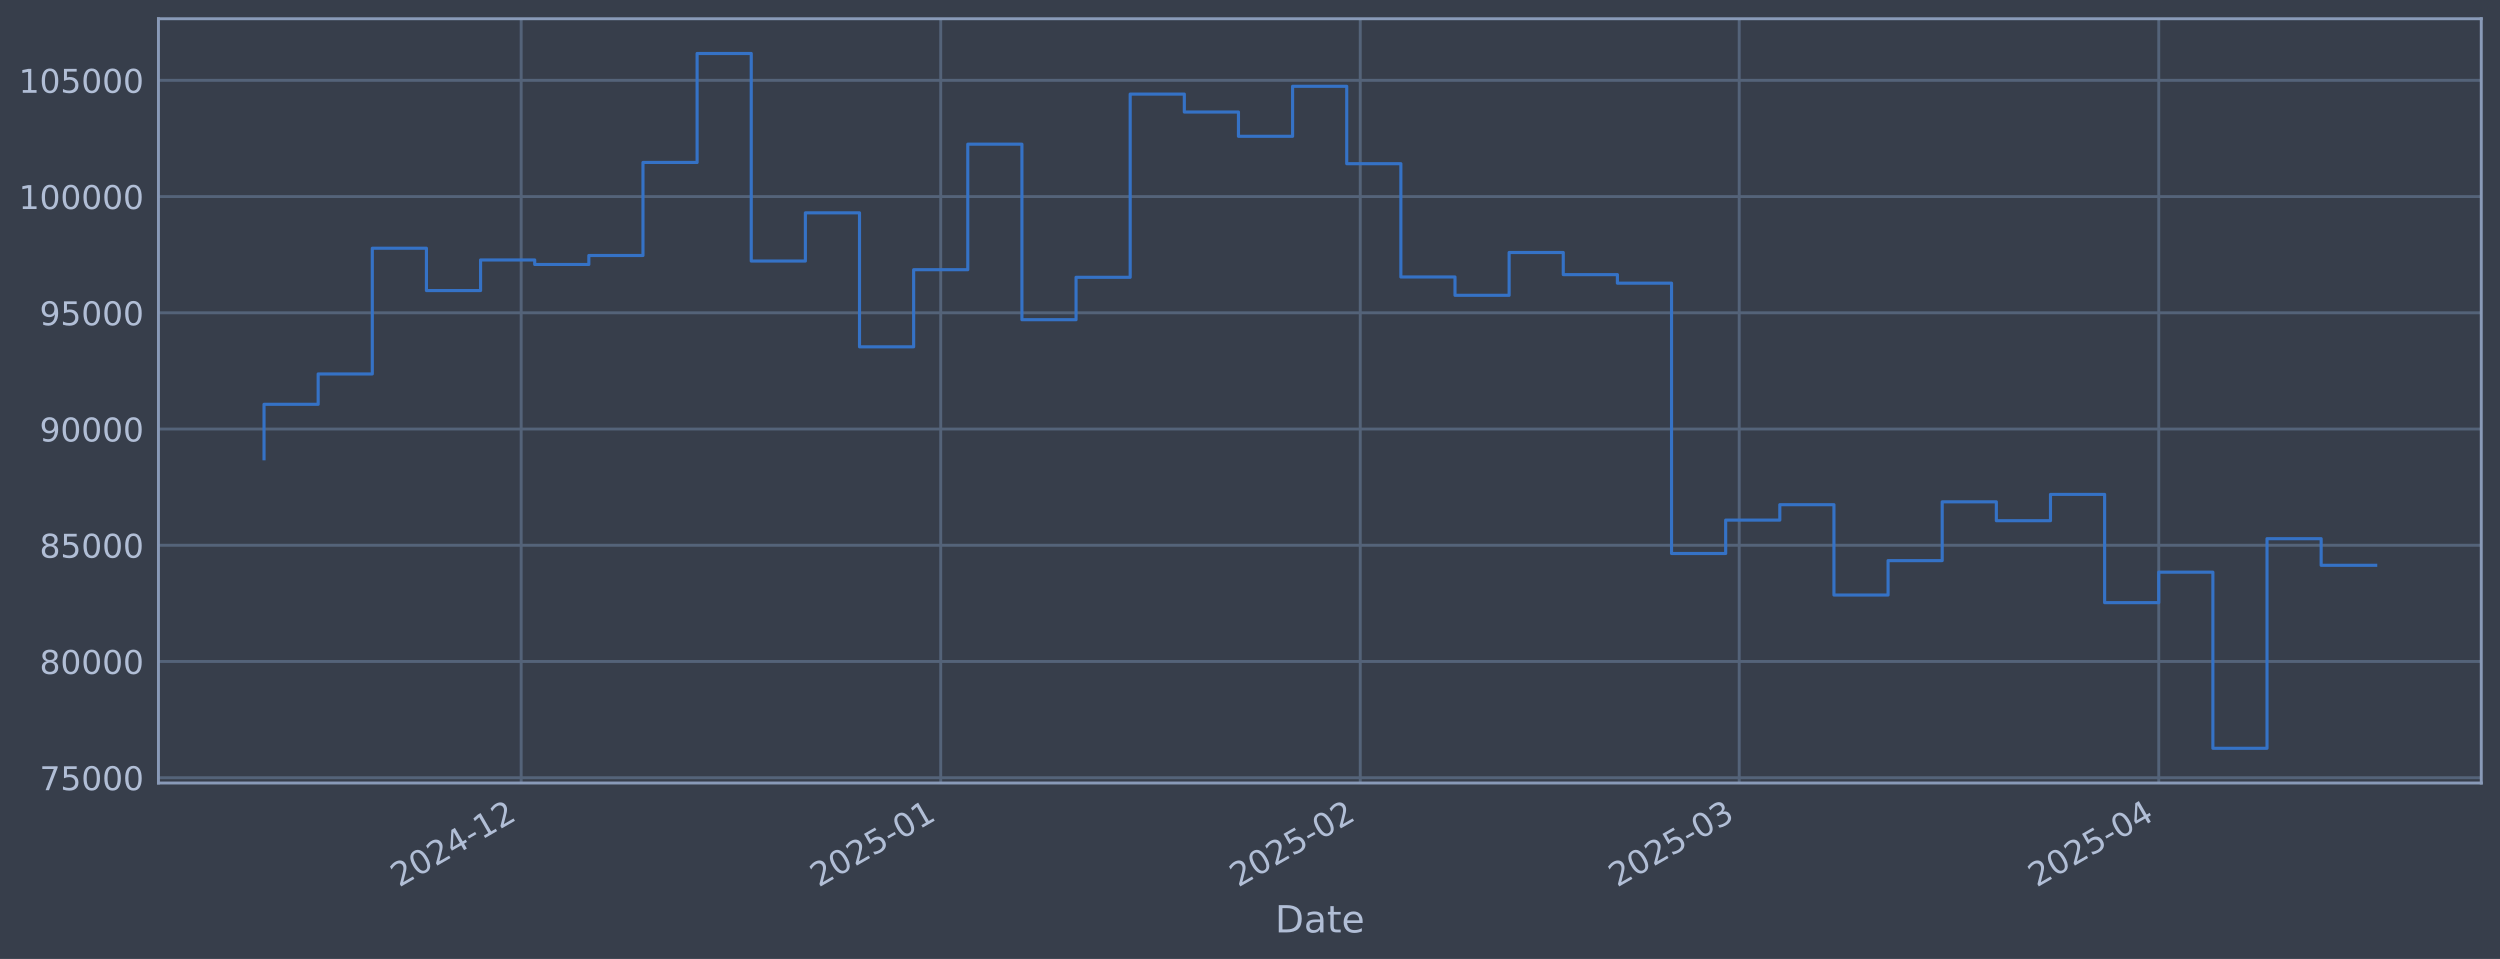
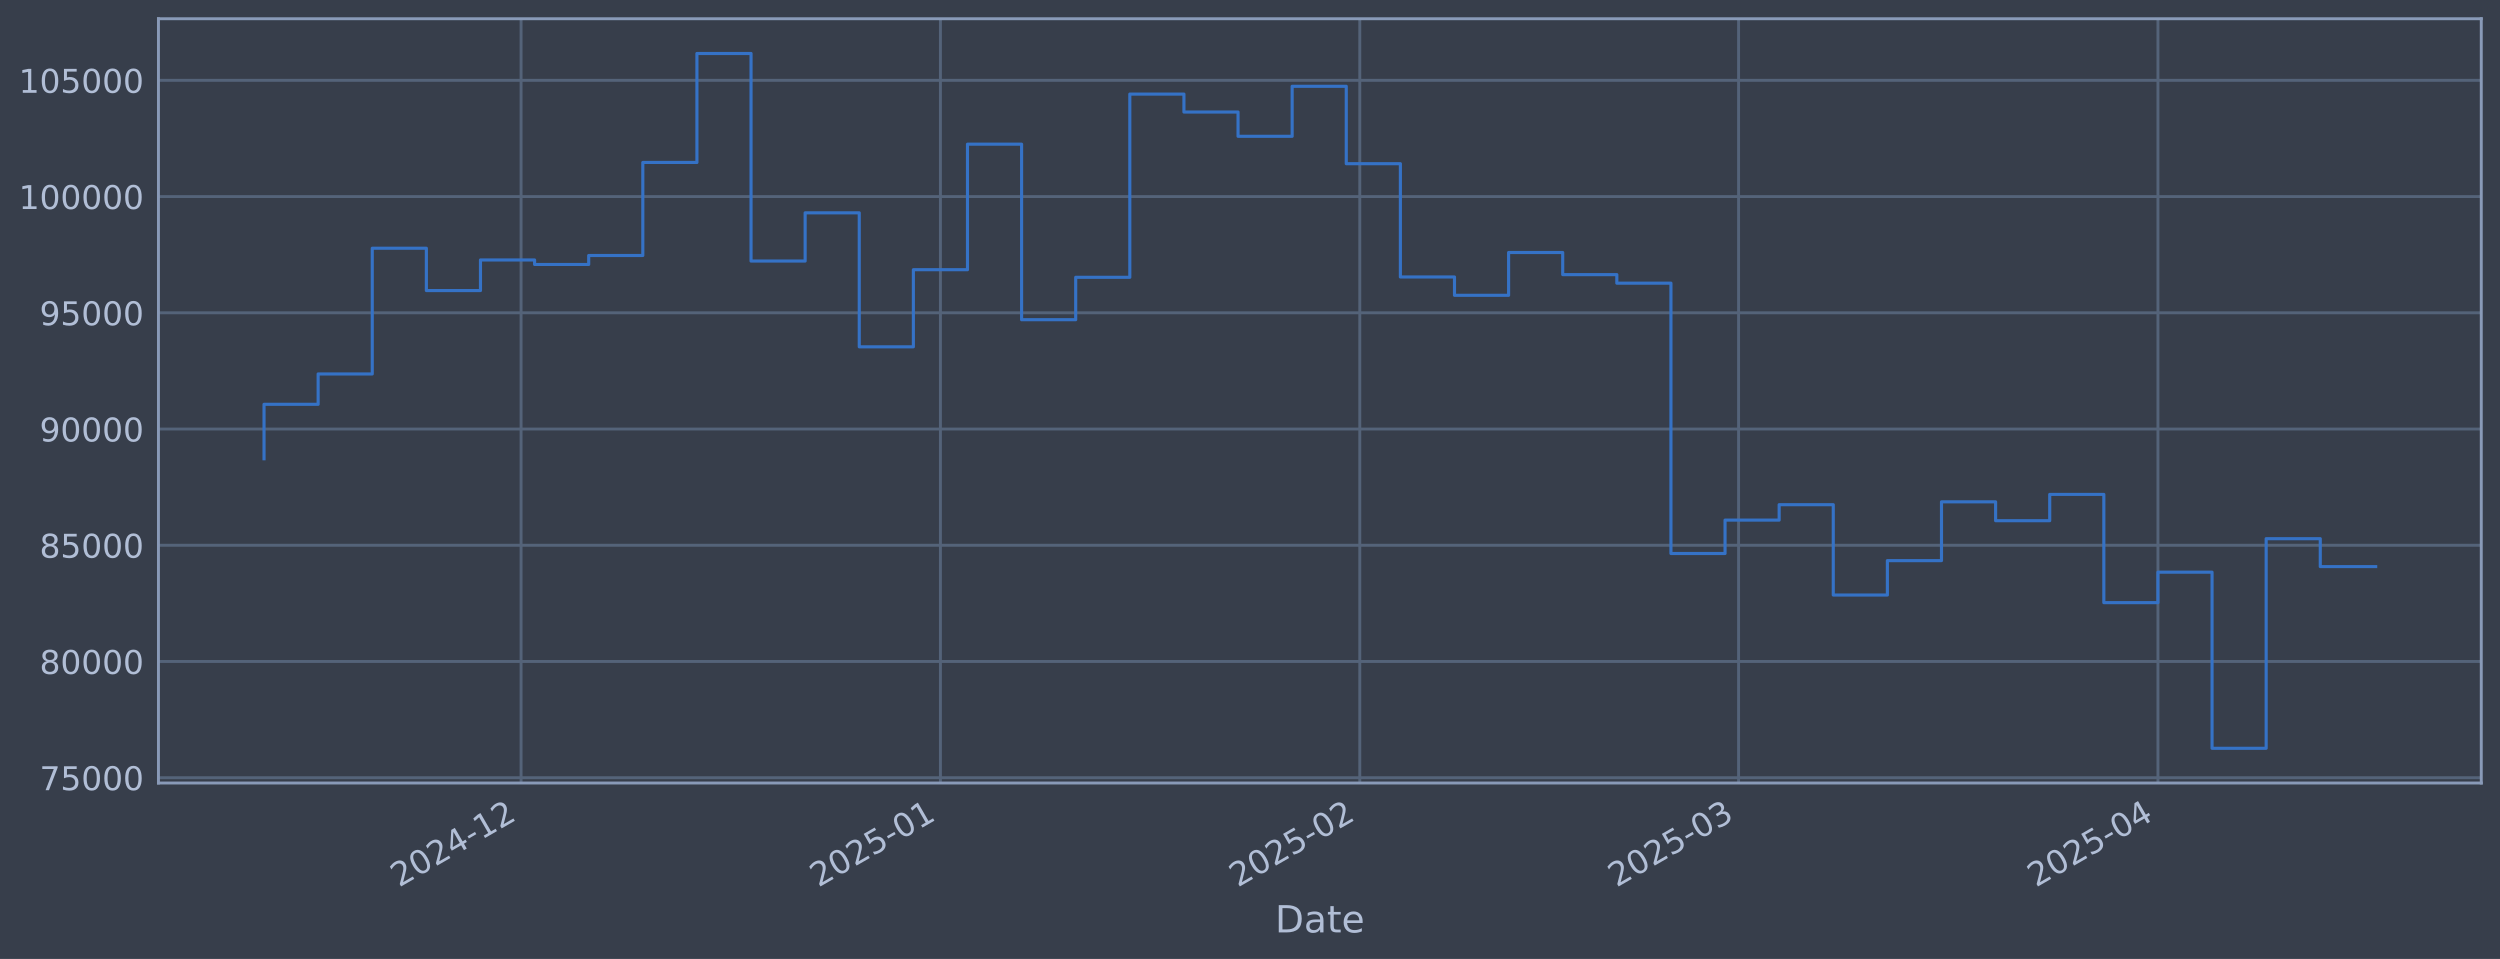
<svg xmlns="http://www.w3.org/2000/svg" xmlns:xlink="http://www.w3.org/1999/xlink" width="960.9pt" height="368.58pt" viewBox="0 0 960.9 368.58" version="1.1">
  <defs>
    <style type="text/css">*{stroke-linejoin: round; stroke-linecap: butt}</style>
  </defs>
  <g id="figure_1">
    <g id="patch_1">
      <path d="M 0 368.58  L 960.9 368.58  L 960.9 0  L 0 0  z " style="fill: #373e4b" />
    </g>
    <g id="axes_1">
      <g id="patch_2">
        <path d="M 60.901 300.96  L 953.701 300.96  L 953.701 7.2  L 60.901 7.2  z " style="fill: #373e4b" />
      </g>
      <g id="matplotlib.axis_1">
        <g id="xtick_1">
          <g id="line2d_1">
-             <path d="M 200.317 300.96  L 200.317 7.2  " clip-path="url(#p979577636b)" style="fill: none; stroke: #546379; stroke-width: 1.12; stroke-linecap: square" />
+             <path d="M 200.275 300.96  L 200.275 7.2  " clip-path="url(#p4acf4cc873)" style="fill: none; stroke: #546379; stroke-width: 1.12; stroke-linecap: square" />
          </g>
          <g id="line2d_2" />
          <g id="text_1">
-             <g style="fill: #b1bed6" transform="translate(153.4135 341.1745) rotate(-30) scale(0.126 -0.126)">
+             <g style="fill: #b1bed6" transform="translate(153.3714 341.1745) rotate(-30) scale(0.126 -0.126)">
              <defs>
                <path id="DejaVuSans-32" d="M 1228 531  L 3431 531  L 3431 0  L 469 0  L 469 531  Q 828 903 1448 1529  Q 2069 2156 2228 2338  Q 2531 2678 2651 2914  Q 2772 3150 2772 3378  Q 2772 3750 2511 3984  Q 2250 4219 1831 4219  Q 1534 4219 1204 4116  Q 875 4013 500 3803  L 500 4441  Q 881 4594 1212 4672  Q 1544 4750 1819 4750  Q 2544 4750 2975 4387  Q 3406 4025 3406 3419  Q 3406 3131 3298 2873  Q 3191 2616 2906 2266  Q 2828 2175 2409 1742  Q 1991 1309 1228 531  z " transform="scale(0.015625)" />
                <path id="DejaVuSans-30" d="M 2034 4250  Q 1547 4250 1301 3770  Q 1056 3291 1056 2328  Q 1056 1369 1301 889  Q 1547 409 2034 409  Q 2525 409 2770 889  Q 3016 1369 3016 2328  Q 3016 3291 2770 3770  Q 2525 4250 2034 4250  z M 2034 4750  Q 2819 4750 3233 4129  Q 3647 3509 3647 2328  Q 3647 1150 3233 529  Q 2819 -91 2034 -91  Q 1250 -91 836 529  Q 422 1150 422 2328  Q 422 3509 836 4129  Q 1250 4750 2034 4750  z " transform="scale(0.015625)" />
                <path id="DejaVuSans-34" d="M 2419 4116  L 825 1625  L 2419 1625  L 2419 4116  z M 2253 4666  L 3047 4666  L 3047 1625  L 3713 1625  L 3713 1100  L 3047 1100  L 3047 0  L 2419 0  L 2419 1100  L 313 1100  L 313 1709  L 2253 4666  z " transform="scale(0.015625)" />
                <path id="DejaVuSans-2d" d="M 313 2009  L 1997 2009  L 1997 1497  L 313 1497  L 313 2009  z " transform="scale(0.015625)" />
                <path id="DejaVuSans-31" d="M 794 531  L 1825 531  L 1825 4091  L 703 3866  L 703 4441  L 1819 4666  L 2450 4666  L 2450 531  L 3481 531  L 3481 0  L 794 0  L 794 531  z " transform="scale(0.015625)" />
              </defs>
              <use xlink:href="#DejaVuSans-32" />
              <use xlink:href="#DejaVuSans-30" transform="translate(63.62305 0)" />
              <use xlink:href="#DejaVuSans-32" transform="translate(127.2461 0)" />
              <use xlink:href="#DejaVuSans-34" transform="translate(190.8691 0)" />
              <use xlink:href="#DejaVuSans-2d" transform="translate(254.4922 0)" />
              <use xlink:href="#DejaVuSans-31" transform="translate(290.5762 0)" />
              <use xlink:href="#DejaVuSans-32" transform="translate(354.1992 0)" />
            </g>
          </g>
        </g>
        <g id="xtick_2">
          <g id="line2d_3">
-             <path d="M 361.573 300.96  L 361.573 7.2  " clip-path="url(#p979577636b)" style="fill: none; stroke: #546379; stroke-width: 1.12; stroke-linecap: square" />
+             <path d="M 361.462 300.96  L 361.462 7.2  " clip-path="url(#p4acf4cc873)" style="fill: none; stroke: #546379; stroke-width: 1.12; stroke-linecap: square" />
          </g>
          <g id="line2d_4" />
          <g id="text_2">
-             <g style="fill: #b1bed6" transform="translate(314.6698 341.1745) rotate(-30) scale(0.126 -0.126)">
+             <g style="fill: #b1bed6" transform="translate(314.5589 341.1745) rotate(-30) scale(0.126 -0.126)">
              <defs>
                <path id="DejaVuSans-35" d="M 691 4666  L 3169 4666  L 3169 4134  L 1269 4134  L 1269 2991  Q 1406 3038 1543 3061  Q 1681 3084 1819 3084  Q 2600 3084 3056 2656  Q 3513 2228 3513 1497  Q 3513 744 3044 326  Q 2575 -91 1722 -91  Q 1428 -91 1123 -41  Q 819 9 494 109  L 494 744  Q 775 591 1075 516  Q 1375 441 1709 441  Q 2250 441 2565 725  Q 2881 1009 2881 1497  Q 2881 1984 2565 2268  Q 2250 2553 1709 2553  Q 1456 2553 1204 2497  Q 953 2441 691 2322  L 691 4666  z " transform="scale(0.015625)" />
              </defs>
              <use xlink:href="#DejaVuSans-32" />
              <use xlink:href="#DejaVuSans-30" transform="translate(63.62305 0)" />
              <use xlink:href="#DejaVuSans-32" transform="translate(127.2461 0)" />
              <use xlink:href="#DejaVuSans-35" transform="translate(190.8691 0)" />
              <use xlink:href="#DejaVuSans-2d" transform="translate(254.4922 0)" />
              <use xlink:href="#DejaVuSans-30" transform="translate(290.5762 0)" />
              <use xlink:href="#DejaVuSans-31" transform="translate(354.1992 0)" />
            </g>
          </g>
        </g>
        <g id="xtick_3">
          <g id="line2d_5">
-             <path d="M 522.829 300.96  L 522.829 7.2  " clip-path="url(#p979577636b)" style="fill: none; stroke: #546379; stroke-width: 1.12; stroke-linecap: square" />
+             <path d="M 522.65 300.96  L 522.65 7.2  " clip-path="url(#p4acf4cc873)" style="fill: none; stroke: #546379; stroke-width: 1.12; stroke-linecap: square" />
          </g>
          <g id="line2d_6" />
          <g id="text_3">
-             <g style="fill: #b1bed6" transform="translate(475.9261 341.1745) rotate(-30) scale(0.126 -0.126)">
+             <g style="fill: #b1bed6" transform="translate(475.7463 341.1745) rotate(-30) scale(0.126 -0.126)">
              <use xlink:href="#DejaVuSans-32" />
              <use xlink:href="#DejaVuSans-30" transform="translate(63.62305 0)" />
              <use xlink:href="#DejaVuSans-32" transform="translate(127.2461 0)" />
              <use xlink:href="#DejaVuSans-35" transform="translate(190.8691 0)" />
              <use xlink:href="#DejaVuSans-2d" transform="translate(254.4922 0)" />
              <use xlink:href="#DejaVuSans-30" transform="translate(290.5762 0)" />
              <use xlink:href="#DejaVuSans-32" transform="translate(354.1992 0)" />
            </g>
          </g>
        </g>
        <g id="xtick_4">
          <g id="line2d_7">
-             <path d="M 668.48 300.96  L 668.48 7.2  " clip-path="url(#p979577636b)" style="fill: none; stroke: #546379; stroke-width: 1.12; stroke-linecap: square" />
+             <path d="M 668.238 300.96  L 668.238 7.2  " clip-path="url(#p4acf4cc873)" style="fill: none; stroke: #546379; stroke-width: 1.12; stroke-linecap: square" />
          </g>
          <g id="line2d_8" />
          <g id="text_4">
-             <g style="fill: #b1bed6" transform="translate(621.5769 341.1745) rotate(-30) scale(0.126 -0.126)">
+             <g style="fill: #b1bed6" transform="translate(621.335 341.1745) rotate(-30) scale(0.126 -0.126)">
              <defs>
                <path id="DejaVuSans-33" d="M 2597 2516  Q 3050 2419 3304 2112  Q 3559 1806 3559 1356  Q 3559 666 3084 287  Q 2609 -91 1734 -91  Q 1441 -91 1130 -33  Q 819 25 488 141  L 488 750  Q 750 597 1062 519  Q 1375 441 1716 441  Q 2309 441 2620 675  Q 2931 909 2931 1356  Q 2931 1769 2642 2001  Q 2353 2234 1838 2234  L 1294 2234  L 1294 2753  L 1863 2753  Q 2328 2753 2575 2939  Q 2822 3125 2822 3475  Q 2822 3834 2567 4026  Q 2313 4219 1838 4219  Q 1578 4219 1281 4162  Q 984 4106 628 3988  L 628 4550  Q 988 4650 1302 4700  Q 1616 4750 1894 4750  Q 2613 4750 3031 4423  Q 3450 4097 3450 3541  Q 3450 3153 3228 2886  Q 3006 2619 2597 2516  z " transform="scale(0.015625)" />
              </defs>
              <use xlink:href="#DejaVuSans-32" />
              <use xlink:href="#DejaVuSans-30" transform="translate(63.62305 0)" />
              <use xlink:href="#DejaVuSans-32" transform="translate(127.2461 0)" />
              <use xlink:href="#DejaVuSans-35" transform="translate(190.8691 0)" />
              <use xlink:href="#DejaVuSans-2d" transform="translate(254.4922 0)" />
              <use xlink:href="#DejaVuSans-30" transform="translate(290.5762 0)" />
              <use xlink:href="#DejaVuSans-33" transform="translate(354.1992 0)" />
            </g>
          </g>
        </g>
        <g id="xtick_5">
          <g id="line2d_9">
-             <path d="M 829.737 300.96  L 829.737 7.2  " clip-path="url(#p979577636b)" style="fill: none; stroke: #546379; stroke-width: 1.12; stroke-linecap: square" />
+             <path d="M 829.426 300.96  L 829.426 7.2  " clip-path="url(#p4acf4cc873)" style="fill: none; stroke: #546379; stroke-width: 1.12; stroke-linecap: square" />
          </g>
          <g id="line2d_10" />
          <g id="text_5">
-             <g style="fill: #b1bed6" transform="translate(782.8332 341.1745) rotate(-30) scale(0.126 -0.126)">
+             <g style="fill: #b1bed6" transform="translate(782.5225 341.1745) rotate(-30) scale(0.126 -0.126)">
              <use xlink:href="#DejaVuSans-32" />
              <use xlink:href="#DejaVuSans-30" transform="translate(63.62305 0)" />
              <use xlink:href="#DejaVuSans-32" transform="translate(127.2461 0)" />
              <use xlink:href="#DejaVuSans-35" transform="translate(190.8691 0)" />
              <use xlink:href="#DejaVuSans-2d" transform="translate(254.4922 0)" />
              <use xlink:href="#DejaVuSans-30" transform="translate(290.5762 0)" />
              <use xlink:href="#DejaVuSans-34" transform="translate(354.1992 0)" />
            </g>
          </g>
        </g>
        <g id="text_6">
          <g style="fill: #b1bed6" transform="translate(490.0914 358.3856) scale(0.144 -0.144)">
            <defs>
              <path id="DejaVuSans-44" d="M 1259 4147  L 1259 519  L 2022 519  Q 2988 519 3436 956  Q 3884 1394 3884 2338  Q 3884 3275 3436 3711  Q 2988 4147 2022 4147  L 1259 4147  z M 628 4666  L 1925 4666  Q 3281 4666 3915 4102  Q 4550 3538 4550 2338  Q 4550 1131 3912 565  Q 3275 0 1925 0  L 628 0  L 628 4666  z " transform="scale(0.015625)" />
              <path id="DejaVuSans-61" d="M 2194 1759  Q 1497 1759 1228 1600  Q 959 1441 959 1056  Q 959 750 1161 570  Q 1363 391 1709 391  Q 2188 391 2477 730  Q 2766 1069 2766 1631  L 2766 1759  L 2194 1759  z M 3341 1997  L 3341 0  L 2766 0  L 2766 531  Q 2569 213 2275 61  Q 1981 -91 1556 -91  Q 1019 -91 701 211  Q 384 513 384 1019  Q 384 1609 779 1909  Q 1175 2209 1959 2209  L 2766 2209  L 2766 2266  Q 2766 2663 2505 2880  Q 2244 3097 1772 3097  Q 1472 3097 1187 3025  Q 903 2953 641 2809  L 641 3341  Q 956 3463 1253 3523  Q 1550 3584 1831 3584  Q 2591 3584 2966 3190  Q 3341 2797 3341 1997  z " transform="scale(0.015625)" />
              <path id="DejaVuSans-74" d="M 1172 4494  L 1172 3500  L 2356 3500  L 2356 3053  L 1172 3053  L 1172 1153  Q 1172 725 1289 603  Q 1406 481 1766 481  L 2356 481  L 2356 0  L 1766 0  Q 1100 0 847 248  Q 594 497 594 1153  L 594 3053  L 172 3053  L 172 3500  L 594 3500  L 594 4494  L 1172 4494  z " transform="scale(0.015625)" />
              <path id="DejaVuSans-65" d="M 3597 1894  L 3597 1613  L 953 1613  Q 991 1019 1311 708  Q 1631 397 2203 397  Q 2534 397 2845 478  Q 3156 559 3463 722  L 3463 178  Q 3153 47 2828 -22  Q 2503 -91 2169 -91  Q 1331 -91 842 396  Q 353 884 353 1716  Q 353 2575 817 3079  Q 1281 3584 2069 3584  Q 2775 3584 3186 3129  Q 3597 2675 3597 1894  z M 3022 2063  Q 3016 2534 2758 2815  Q 2500 3097 2075 3097  Q 1594 3097 1305 2825  Q 1016 2553 972 2059  L 3022 2063  z " transform="scale(0.015625)" />
            </defs>
            <use xlink:href="#DejaVuSans-44" />
            <use xlink:href="#DejaVuSans-61" transform="translate(77.00195 0)" />
            <use xlink:href="#DejaVuSans-74" transform="translate(138.2812 0)" />
            <use xlink:href="#DejaVuSans-65" transform="translate(177.4902 0)" />
          </g>
        </g>
      </g>
      <g id="matplotlib.axis_2">
        <g id="ytick_1">
          <g id="line2d_11">
-             <path d="M 60.901 298.924  L 953.701 298.924  " clip-path="url(#p979577636b)" style="fill: none; stroke: #546379; stroke-width: 1.12; stroke-linecap: square" />
+             <path d="M 60.901 298.924  L 953.701 298.924  " clip-path="url(#p4acf4cc873)" style="fill: none; stroke: #546379; stroke-width: 1.12; stroke-linecap: square" />
          </g>
          <g id="line2d_12" />
          <g id="text_7">
            <g style="fill: #b1bed6" transform="translate(15.21675 303.7108) scale(0.126 -0.126)">
              <defs>
                <path id="DejaVuSans-37" d="M 525 4666  L 3525 4666  L 3525 4397  L 1831 0  L 1172 0  L 2766 4134  L 525 4134  L 525 4666  z " transform="scale(0.015625)" />
              </defs>
              <use xlink:href="#DejaVuSans-37" />
              <use xlink:href="#DejaVuSans-35" transform="translate(63.62305 0)" />
              <use xlink:href="#DejaVuSans-30" transform="translate(127.2461 0)" />
              <use xlink:href="#DejaVuSans-30" transform="translate(190.8691 0)" />
              <use xlink:href="#DejaVuSans-30" transform="translate(254.4922 0)" />
            </g>
          </g>
        </g>
        <g id="ytick_2">
          <g id="line2d_13">
-             <path d="M 60.901 254.25  L 953.701 254.25  " clip-path="url(#p979577636b)" style="fill: none; stroke: #546379; stroke-width: 1.12; stroke-linecap: square" />
+             <path d="M 60.901 254.25  L 953.701 254.25  " clip-path="url(#p4acf4cc873)" style="fill: none; stroke: #546379; stroke-width: 1.12; stroke-linecap: square" />
          </g>
          <g id="line2d_14" />
          <g id="text_8">
            <g style="fill: #b1bed6" transform="translate(15.21675 259.037) scale(0.126 -0.126)">
              <defs>
                <path id="DejaVuSans-38" d="M 2034 2216  Q 1584 2216 1326 1975  Q 1069 1734 1069 1313  Q 1069 891 1326 650  Q 1584 409 2034 409  Q 2484 409 2743 651  Q 3003 894 3003 1313  Q 3003 1734 2745 1975  Q 2488 2216 2034 2216  z M 1403 2484  Q 997 2584 770 2862  Q 544 3141 544 3541  Q 544 4100 942 4425  Q 1341 4750 2034 4750  Q 2731 4750 3128 4425  Q 3525 4100 3525 3541  Q 3525 3141 3298 2862  Q 3072 2584 2669 2484  Q 3125 2378 3379 2068  Q 3634 1759 3634 1313  Q 3634 634 3220 271  Q 2806 -91 2034 -91  Q 1263 -91 848 271  Q 434 634 434 1313  Q 434 1759 690 2068  Q 947 2378 1403 2484  z M 1172 3481  Q 1172 3119 1398 2916  Q 1625 2713 2034 2713  Q 2441 2713 2670 2916  Q 2900 3119 2900 3481  Q 2900 3844 2670 4047  Q 2441 4250 2034 4250  Q 1625 4250 1398 4047  Q 1172 3844 1172 3481  z " transform="scale(0.015625)" />
              </defs>
              <use xlink:href="#DejaVuSans-38" />
              <use xlink:href="#DejaVuSans-30" transform="translate(63.62305 0)" />
              <use xlink:href="#DejaVuSans-30" transform="translate(127.2461 0)" />
              <use xlink:href="#DejaVuSans-30" transform="translate(190.8691 0)" />
              <use xlink:href="#DejaVuSans-30" transform="translate(254.4922 0)" />
            </g>
          </g>
        </g>
        <g id="ytick_3">
          <g id="line2d_15">
-             <path d="M 60.901 209.576  L 953.701 209.576  " clip-path="url(#p979577636b)" style="fill: none; stroke: #546379; stroke-width: 1.12; stroke-linecap: square" />
+             <path d="M 60.901 209.576  L 953.701 209.576  " clip-path="url(#p4acf4cc873)" style="fill: none; stroke: #546379; stroke-width: 1.12; stroke-linecap: square" />
          </g>
          <g id="line2d_16" />
          <g id="text_9">
            <g style="fill: #b1bed6" transform="translate(15.21675 214.3633) scale(0.126 -0.126)">
              <use xlink:href="#DejaVuSans-38" />
              <use xlink:href="#DejaVuSans-35" transform="translate(63.62305 0)" />
              <use xlink:href="#DejaVuSans-30" transform="translate(127.2461 0)" />
              <use xlink:href="#DejaVuSans-30" transform="translate(190.8691 0)" />
              <use xlink:href="#DejaVuSans-30" transform="translate(254.4922 0)" />
            </g>
          </g>
        </g>
        <g id="ytick_4">
          <g id="line2d_17">
-             <path d="M 60.901 164.903  L 953.701 164.903  " clip-path="url(#p979577636b)" style="fill: none; stroke: #546379; stroke-width: 1.12; stroke-linecap: square" />
+             <path d="M 60.901 164.903  L 953.701 164.903  " clip-path="url(#p4acf4cc873)" style="fill: none; stroke: #546379; stroke-width: 1.12; stroke-linecap: square" />
          </g>
          <g id="line2d_18" />
          <g id="text_10">
            <g style="fill: #b1bed6" transform="translate(15.21675 169.6896) scale(0.126 -0.126)">
              <defs>
                <path id="DejaVuSans-39" d="M 703 97  L 703 672  Q 941 559 1184 500  Q 1428 441 1663 441  Q 2288 441 2617 861  Q 2947 1281 2994 2138  Q 2813 1869 2534 1725  Q 2256 1581 1919 1581  Q 1219 1581 811 2004  Q 403 2428 403 3163  Q 403 3881 828 4315  Q 1253 4750 1959 4750  Q 2769 4750 3195 4129  Q 3622 3509 3622 2328  Q 3622 1225 3098 567  Q 2575 -91 1691 -91  Q 1453 -91 1209 -44  Q 966 3 703 97  z M 1959 2075  Q 2384 2075 2632 2365  Q 2881 2656 2881 3163  Q 2881 3666 2632 3958  Q 2384 4250 1959 4250  Q 1534 4250 1286 3958  Q 1038 3666 1038 3163  Q 1038 2656 1286 2365  Q 1534 2075 1959 2075  z " transform="scale(0.015625)" />
              </defs>
              <use xlink:href="#DejaVuSans-39" />
              <use xlink:href="#DejaVuSans-30" transform="translate(63.62305 0)" />
              <use xlink:href="#DejaVuSans-30" transform="translate(127.2461 0)" />
              <use xlink:href="#DejaVuSans-30" transform="translate(190.8691 0)" />
              <use xlink:href="#DejaVuSans-30" transform="translate(254.4922 0)" />
            </g>
          </g>
        </g>
        <g id="ytick_5">
          <g id="line2d_19">
-             <path d="M 60.901 120.229  L 953.701 120.229  " clip-path="url(#p979577636b)" style="fill: none; stroke: #546379; stroke-width: 1.12; stroke-linecap: square" />
+             <path d="M 60.901 120.229  L 953.701 120.229  " clip-path="url(#p4acf4cc873)" style="fill: none; stroke: #546379; stroke-width: 1.12; stroke-linecap: square" />
          </g>
          <g id="line2d_20" />
          <g id="text_11">
            <g style="fill: #b1bed6" transform="translate(15.21675 125.0159) scale(0.126 -0.126)">
              <use xlink:href="#DejaVuSans-39" />
              <use xlink:href="#DejaVuSans-35" transform="translate(63.62305 0)" />
              <use xlink:href="#DejaVuSans-30" transform="translate(127.2461 0)" />
              <use xlink:href="#DejaVuSans-30" transform="translate(190.8691 0)" />
              <use xlink:href="#DejaVuSans-30" transform="translate(254.4922 0)" />
            </g>
          </g>
        </g>
        <g id="ytick_6">
          <g id="line2d_21">
-             <path d="M 60.901 75.555  L 953.701 75.555  " clip-path="url(#p979577636b)" style="fill: none; stroke: #546379; stroke-width: 1.12; stroke-linecap: square" />
+             <path d="M 60.901 75.555  L 953.701 75.555  " clip-path="url(#p4acf4cc873)" style="fill: none; stroke: #546379; stroke-width: 1.12; stroke-linecap: square" />
          </g>
          <g id="line2d_22" />
          <g id="text_12">
            <g style="fill: #b1bed6" transform="translate(7.2 80.34213) scale(0.126 -0.126)">
              <use xlink:href="#DejaVuSans-31" />
              <use xlink:href="#DejaVuSans-30" transform="translate(63.62305 0)" />
              <use xlink:href="#DejaVuSans-30" transform="translate(127.2461 0)" />
              <use xlink:href="#DejaVuSans-30" transform="translate(190.8691 0)" />
              <use xlink:href="#DejaVuSans-30" transform="translate(254.4922 0)" />
              <use xlink:href="#DejaVuSans-30" transform="translate(318.1152 0)" />
            </g>
          </g>
        </g>
        <g id="ytick_7">
          <g id="line2d_23">
-             <path d="M 60.901 30.881  L 953.701 30.881  " clip-path="url(#p979577636b)" style="fill: none; stroke: #546379; stroke-width: 1.12; stroke-linecap: square" />
+             <path d="M 60.901 30.881  L 953.701 30.881  " clip-path="url(#p4acf4cc873)" style="fill: none; stroke: #546379; stroke-width: 1.12; stroke-linecap: square" />
          </g>
          <g id="line2d_24" />
          <g id="text_13">
            <g style="fill: #b1bed6" transform="translate(7.2 35.6684) scale(0.126 -0.126)">
              <use xlink:href="#DejaVuSans-31" />
              <use xlink:href="#DejaVuSans-30" transform="translate(63.62305 0)" />
              <use xlink:href="#DejaVuSans-35" transform="translate(127.2461 0)" />
              <use xlink:href="#DejaVuSans-30" transform="translate(190.8691 0)" />
              <use xlink:href="#DejaVuSans-30" transform="translate(254.4922 0)" />
              <use xlink:href="#DejaVuSans-30" transform="translate(318.1152 0)" />
            </g>
          </g>
        </g>
      </g>
      <g id="line2d_25">
-         <path d="M 101.482 176.341  L 101.482 155.403  L 122.29 155.403  L 122.29 143.732  L 143.097 143.732  L 143.097 95.418  L 163.904 95.418  L 163.904 111.678  L 184.711 111.678  L 184.711 99.915  L 205.519 99.915  L 205.519 101.649  L 226.326 101.649  L 226.326 98.2  L 247.133 98.2  L 247.133 62.443  L 267.94 62.443  L 267.94 20.553  L 288.748 20.553  L 288.748 100.335  L 309.555 100.335  L 309.555 81.808  L 330.362 81.808  L 330.362 133.306  L 351.169 133.306  L 351.169 103.667  L 371.977 103.667  L 371.977 55.422  L 392.784 55.422  L 392.784 122.885  L 413.591 122.885  L 413.591 106.584  L 434.399 106.584  L 434.399 36.163  L 455.206 36.163  L 455.206 43.059  L 476.013 43.059  L 476.013 52.391  L 496.82 52.391  L 496.82 33.169  L 517.628 33.169  L 517.628 62.915  L 538.435 62.915  L 538.435 106.463  L 559.242 106.463  L 559.242 113.51  L 580.049 113.51  L 580.049 97.056  L 600.857 97.056  L 600.857 105.551  L 621.664 105.551  L 621.664 108.839  L 642.471 108.839  L 642.471 212.74  L 663.278 212.74  L 663.278 199.911  L 684.086 199.911  L 684.086 193.981  L 704.893 193.981  L 704.893 228.703  L 725.7 228.703  L 725.7 215.477  L 746.507 215.477  L 746.507 192.89  L 767.315 192.89  L 767.315 200.132  L 788.122 200.132  L 788.122 190.029  L 808.929 190.029  L 808.929 231.635  L 829.737 231.635  L 829.737 219.923  L 850.544 219.923  L 850.544 287.607  L 871.351 287.607  L 871.351 207.045  L 892.158 207.045  L 892.158 217.283  L 913.119 217.283  " clip-path="url(#p979577636b)" style="fill: none; stroke: #3572c6; stroke-width: 1.2; stroke-linecap: square" />
+         <path d="M 101.482 176.341  L 101.482 155.403  L 122.281 155.403  L 122.281 143.732  L 143.079 143.732  L 143.079 95.418  L 163.877 95.418  L 163.877 111.678  L 184.676 111.678  L 184.676 99.915  L 205.474 99.915  L 205.474 101.649  L 226.273 101.649  L 226.273 98.2  L 247.071 98.2  L 247.071 62.443  L 267.869 62.443  L 267.869 20.553  L 288.668 20.553  L 288.668 100.335  L 309.466 100.335  L 309.466 81.808  L 330.265 81.808  L 330.265 133.306  L 351.063 133.306  L 351.063 103.667  L 371.861 103.667  L 371.861 55.422  L 392.66 55.422  L 392.66 122.885  L 413.458 122.885  L 413.458 106.584  L 434.256 106.584  L 434.256 36.163  L 455.055 36.163  L 455.055 43.059  L 475.853 43.059  L 475.853 52.391  L 496.652 52.391  L 496.652 33.169  L 517.45 33.169  L 517.45 62.915  L 538.248 62.915  L 538.248 106.463  L 559.047 106.463  L 559.047 113.51  L 579.845 113.51  L 579.845 97.056  L 600.644 97.056  L 600.644 105.551  L 621.442 105.551  L 621.442 108.839  L 642.24 108.839  L 642.24 212.74  L 663.039 212.74  L 663.039 199.911  L 683.837 199.911  L 683.837 193.981  L 704.635 193.981  L 704.635 228.703  L 725.434 228.703  L 725.434 215.477  L 746.232 215.477  L 746.232 192.89  L 767.031 192.89  L 767.031 200.132  L 787.829 200.132  L 787.829 190.029  L 808.627 190.029  L 808.627 231.635  L 829.426 231.635  L 829.426 219.923  L 850.224 219.923  L 850.224 287.607  L 871.023 287.607  L 871.023 207.045  L 891.821 207.045  L 891.821 217.778  L 913.119 217.778  " clip-path="url(#p4acf4cc873)" style="fill: none; stroke: #3572c6; stroke-width: 1.2; stroke-linecap: square" />
      </g>
      <g id="patch_3">
        <path d="M 60.901 300.96  L 60.901 7.2  " style="fill: none; stroke: #899ab8; stroke-width: 1.12; stroke-linejoin: miter; stroke-linecap: square" />
      </g>
      <g id="patch_4">
        <path d="M 953.701 300.96  L 953.701 7.2  " style="fill: none; stroke: #899ab8; stroke-width: 1.12; stroke-linejoin: miter; stroke-linecap: square" />
      </g>
      <g id="patch_5">
        <path d="M 60.901 300.96  L 953.701 300.96  " style="fill: none; stroke: #899ab8; stroke-width: 1.12; stroke-linejoin: miter; stroke-linecap: square" />
      </g>
      <g id="patch_6">
        <path d="M 60.901 7.2  L 953.701 7.2  " style="fill: none; stroke: #899ab8; stroke-width: 1.12; stroke-linejoin: miter; stroke-linecap: square" />
      </g>
    </g>
  </g>
  <defs>
-     <clipPath id="p979577636b">
+     <clipPath id="p4acf4cc873">
      <rect x="60.901" y="7.2" width="892.8" height="293.76" />
    </clipPath>
  </defs>
</svg>
